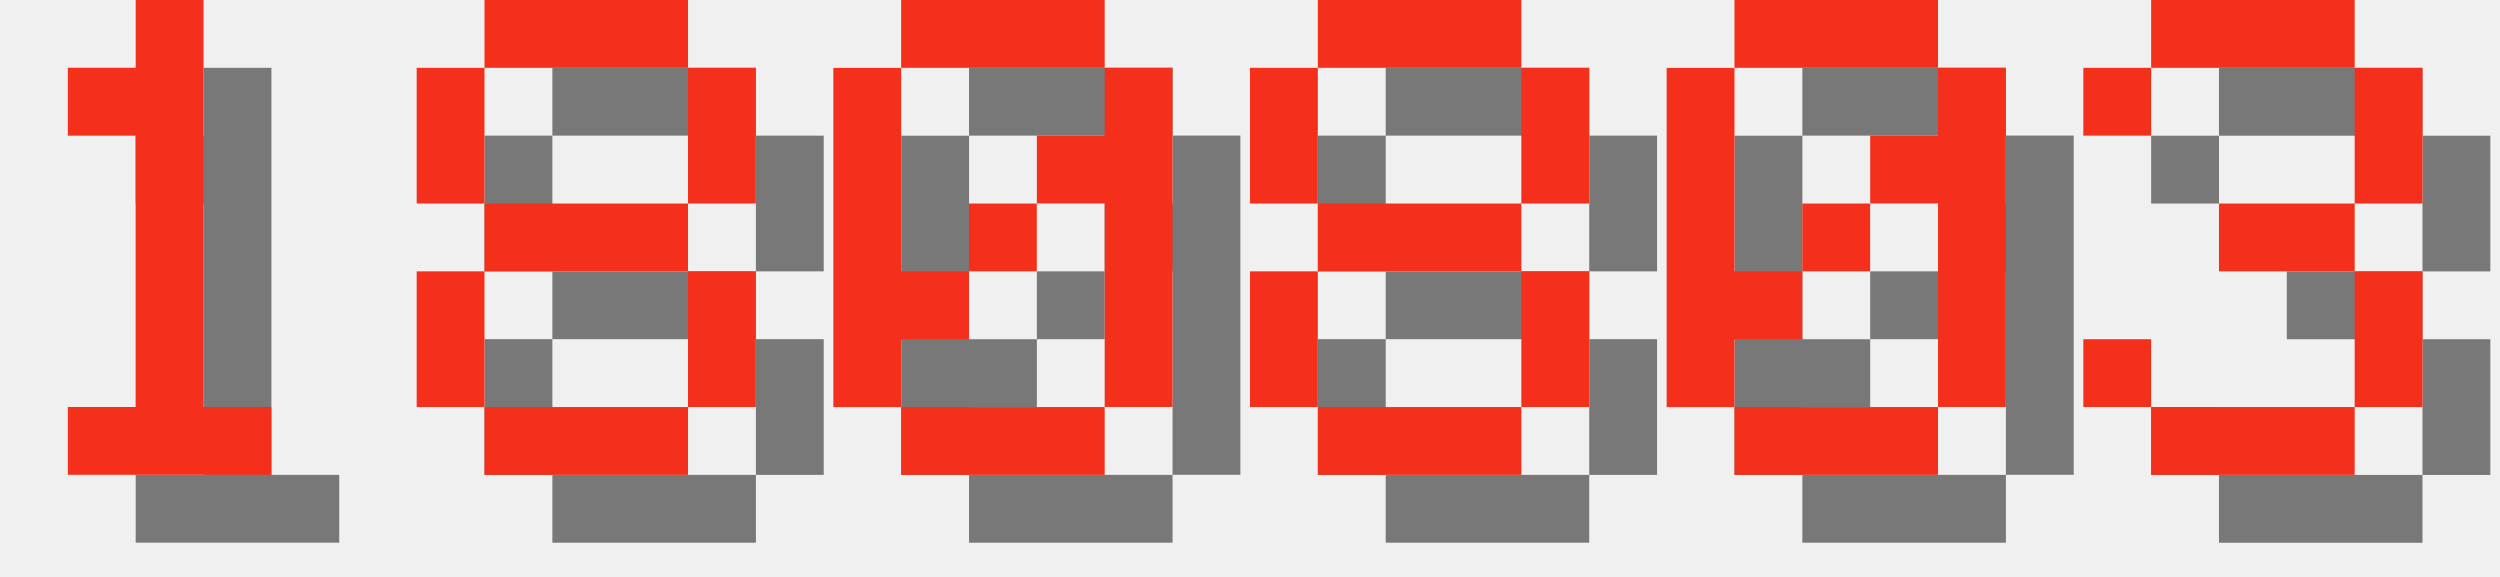
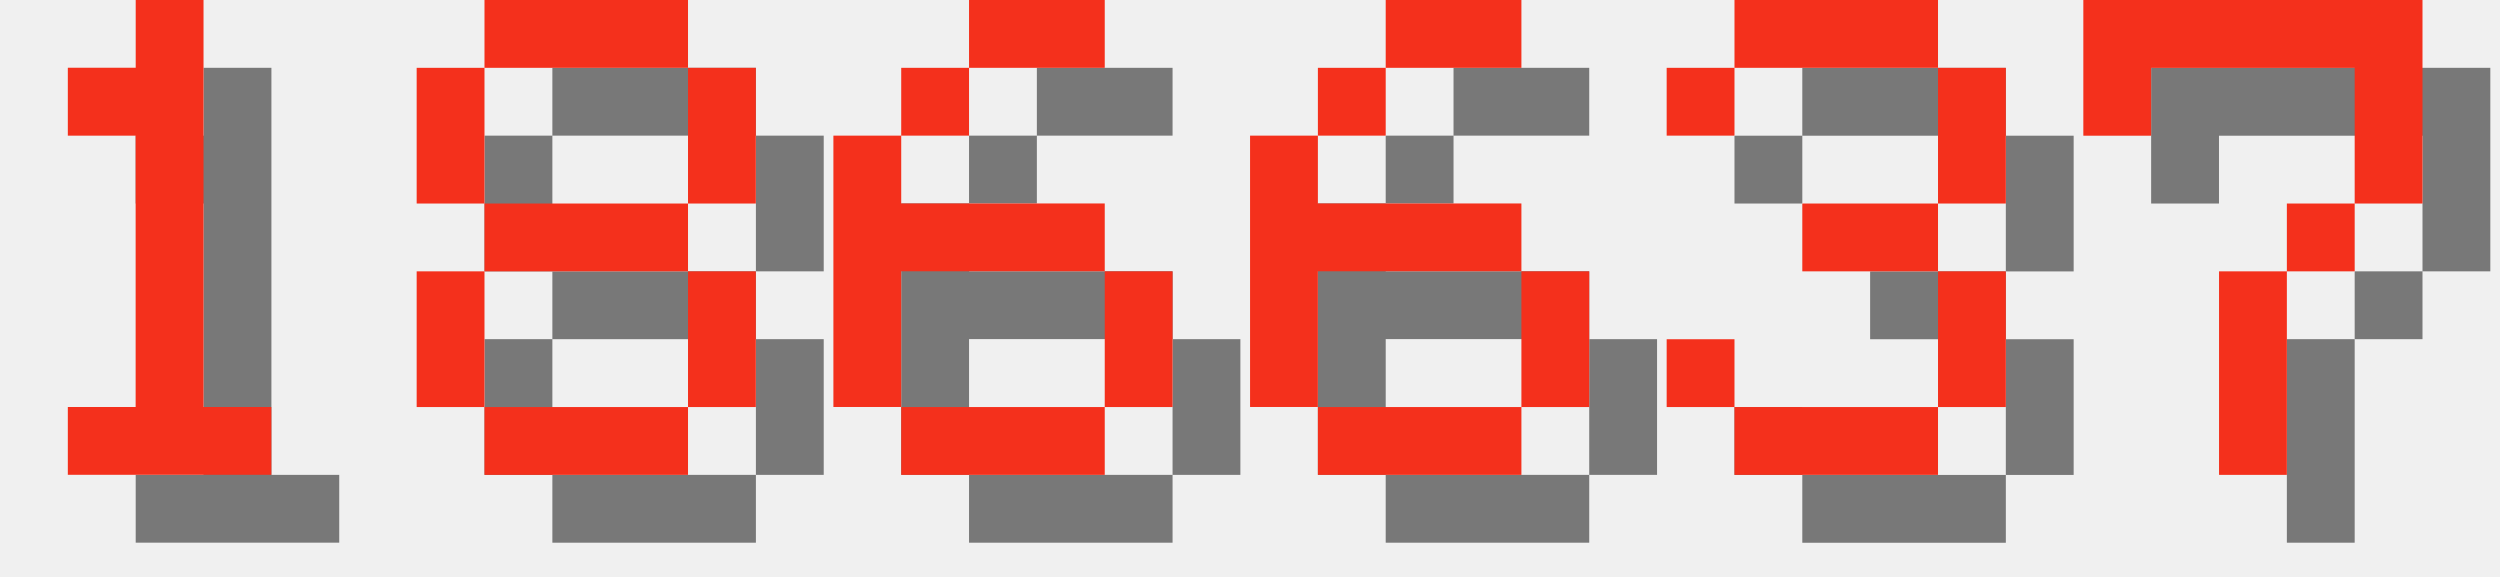
<svg xmlns="http://www.w3.org/2000/svg" version="1.1" width="156.0" height="36">
  <style>
        .text-foreground {
            fill: #F4301C;
        }
        .text-shadow {
            fill: #000000;
            fill-opacity: 0.5;
        }
    </style>
  <g class="digit" id="digit_1" transform="translate(0.0, 0), scale(4)">
    <path id="digit_1_shadow" class="text-shadow" d="m2.117 2.117v1.058h1.058v4.233h-1.058v1.058h3.175v-1.058h-1.058v-6.35h-1.058v1.058h-1.058z" fill-opacity=".5" style="paint-order:stroke fill markers" />
    <path id="digit_1_fg" class="text-foreground" d="m1.058 1.058v1.058h1.058v4.233h-1.058v1.058h3.175v-1.058h-1.058v-6.35h-1.058v1.058h-1.058z" fill="#fff" style="paint-order:stroke fill markers" />
  </g>
  <g class="digit" id="digit_8" transform="translate(26.0, 0), scale(4)">
    <path id="digit_8_shadow" class="text-shadow" d="m2.117 1.058v1.058h3.175v-1.058h-3.175zm3.175 1.058v2.117h1.058v-2.117h-1.058zm0 2.117h-3.175v1.058h3.175v-1.058zm0 1.058v2.117h1.058v-2.117h-1.058zm0 2.117h-3.175v1.058h3.175v-1.058zm-3.175 0v-2.117h-1.058v2.117h1.058zm0-3.175v-2.117h-1.058v2.117h1.058z" fill-opacity=".5" style="paint-order:stroke fill markers" />
    <path id="digit_8_fg" class="text-foreground" d="m1.058 0v1.058h3.175v-1.058h-3.175zm3.175 1.058v2.117h1.058v-2.117h-1.058zm0 2.117h-3.175v1.058h3.175v-1.058zm0 1.058v2.117h1.058v-2.117h-1.058zm0 2.117h-3.175v1.058h3.175v-1.058zm-3.175 0v-2.117h-1.058v2.117h1.058zm0-3.175v-2.117h-1.058v2.117h1.058z" fill="#fff" style="paint-order:stroke fill markers" />
  </g>
-   <g class="digit" id="digit_0" transform="translate(52.0, 0), scale(4)">
-     <path id="digit_0_shadow" class="text-shadow" d="m2.117 1.058v1.058h3.175v-1.058h-3.175zm3.175 1.058v1.058h-1.058v1.058h1.058v3.175h1.058v-5.292h-1.058zm0 5.292h-3.175v1.058h3.175v-1.058zm-3.175 0v-1.058h1.058v-1.058h-1.058v-3.175h-1.058v5.292h1.058zm1.058-2.117h1.058v-1.058h-1.058v1.058z" fill-opacity=".5" style="paint-order:stroke fill markers" />
-     <path id="digit_0_fg" class="text-foreground" d="m1.058 0v1.058h3.175v-1.058h-3.175zm3.175 1.058v1.058h-1.058v1.058h1.058v3.175h1.058v-5.292h-1.058zm0 5.292h-3.175v1.058h3.175v-1.058zm-3.175 0v-1.058h1.058v-1.058h-1.058v-3.175h-1.058v5.292h1.058zm1.058-2.117h1.058v-1.058h-1.058v1.058z" fill="#fff" style="paint-order:stroke fill markers" />
+   <g class="digit" id="digit_6" transform="translate(52.0, 0), scale(4)">
+     <path id="digit_6_shadow" class="text-shadow" d="m3.175 1.058v1.058h2.117v-1.058h-2.117zm0 1.058h-1.058v1.058h1.058v-1.058zm-1.058 1.058h-1.058v4.233h1.058v-2.117h3.175v-1.058h-3.175v-1.058zm3.175 2.117v2.117h1.058v-2.117h-1.058zm0 2.117h-3.175v1.058h3.175v-1.058z" fill-opacity=".5" style="paint-order:stroke fill markers" />
+     <path id="digit_6_fg" class="text-foreground" d="m2.117 0v1.058h2.117v-1.058h-2.117zm0 1.058h-1.058v1.058h1.058v-1.058zm-1.058 1.058h-1.058v4.233h1.058v-2.117h3.175v-1.058h-3.175v-1.058zm3.175 2.117v2.117h1.058v-2.117h-1.058zm0 2.117h-3.175v1.058h3.175v-1.058z" fill="#fff" style="paint-order:stroke fill markers" />
  </g>
-   <g class="digit" id="digit_8" transform="translate(78.0, 0), scale(4)">
-     <path id="digit_8_shadow" class="text-shadow" d="m2.117 1.058v1.058h3.175v-1.058h-3.175zm3.175 1.058v2.117h1.058v-2.117h-1.058zm0 2.117h-3.175v1.058h3.175v-1.058zm0 1.058v2.117h1.058v-2.117h-1.058zm0 2.117h-3.175v1.058h3.175v-1.058zm-3.175 0v-2.117h-1.058v2.117h1.058zm0-3.175v-2.117h-1.058v2.117h1.058z" fill-opacity=".5" style="paint-order:stroke fill markers" />
-     <path id="digit_8_fg" class="text-foreground" d="m1.058 0v1.058h3.175v-1.058h-3.175zm3.175 1.058v2.117h1.058v-2.117h-1.058zm0 2.117h-3.175v1.058h3.175v-1.058zm0 1.058v2.117h1.058v-2.117h-1.058zm0 2.117h-3.175v1.058h3.175v-1.058zm-3.175 0v-2.117h-1.058v2.117h1.058zm0-3.175v-2.117h-1.058v2.117h1.058z" fill="#fff" style="paint-order:stroke fill markers" />
+   <g class="digit" id="digit_6" transform="translate(78.0, 0), scale(4)">
+     <path id="digit_6_shadow" class="text-shadow" d="m3.175 1.058v1.058h2.117v-1.058h-2.117zm0 1.058h-1.058v1.058h1.058v-1.058zm-1.058 1.058h-1.058v4.233h1.058v-2.117h3.175v-1.058h-3.175v-1.058zm3.175 2.117v2.117h1.058v-2.117h-1.058zm0 2.117h-3.175v1.058h3.175v-1.058z" fill-opacity=".5" style="paint-order:stroke fill markers" />
+     <path id="digit_6_fg" class="text-foreground" d="m2.117 0v1.058h2.117v-1.058h-2.117zm0 1.058h-1.058v1.058h1.058v-1.058zm-1.058 1.058h-1.058v4.233h1.058v-2.117h3.175v-1.058h-3.175v-1.058zm3.175 2.117v2.117h1.058v-2.117h-1.058zm0 2.117h-3.175v1.058h3.175v-1.058z" fill="#fff" style="paint-order:stroke fill markers" />
  </g>
-   <g class="digit" id="digit_0" transform="translate(104.0, 0), scale(4)">
-     <path id="digit_0_shadow" class="text-shadow" d="m2.117 1.058v1.058h3.175v-1.058h-3.175zm3.175 1.058v1.058h-1.058v1.058h1.058v3.175h1.058v-5.292h-1.058zm0 5.292h-3.175v1.058h3.175v-1.058zm-3.175 0v-1.058h1.058v-1.058h-1.058v-3.175h-1.058v5.292h1.058zm1.058-2.117h1.058v-1.058h-1.058v1.058z" fill-opacity=".5" style="paint-order:stroke fill markers" />
-     <path id="digit_0_fg" class="text-foreground" d="m1.058 0v1.058h3.175v-1.058h-3.175zm3.175 1.058v1.058h-1.058v1.058h1.058v3.175h1.058v-5.292h-1.058zm0 5.292h-3.175v1.058h3.175v-1.058zm-3.175 0v-1.058h1.058v-1.058h-1.058v-3.175h-1.058v5.292h1.058zm1.058-2.117h1.058v-1.058h-1.058v1.058z" fill="#fff" style="paint-order:stroke fill markers" />
-   </g>
-   <g class="digit" id="digit_3" transform="translate(130.0, 0), scale(4)">
+   <g class="digit" id="digit_3" transform="translate(104.0, 0), scale(4)">
    <path id="digit_3_shadow" class="text-shadow" d="m1.058 2.117v1.058h1.058v-1.058h3.175v2.117h-2.117v1.058h2.117v2.117h-3.175v-1.058h-1.058v1.058h1.058v1.058h3.175v-1.058h1.058v-2.117h-1.058v-1.058h1.058v-2.117h-1.058v-1.058h-3.175v1.058h-1.058z" fill-opacity=".5" style="paint-order:stroke fill markers" />
    <path id="digit_3_fg" class="text-foreground" d="m0 1.058v1.058h1.058v-1.058h3.175v2.117h-2.117v1.058h2.117v2.117h-3.175v-1.058h-1.058v1.058h1.058v1.058h3.175v-1.058h1.058v-2.117h-1.058v-1.058h1.058v-2.117h-1.058v-1.058h-3.175v1.058h-1.058z" fill="#fff" style="paint-order:stroke fill markers" />
  </g>
+   <g class="digit" id="digit_7" transform="translate(130.0, 0), scale(4)">
+     <path id="digit_7_shadow" class="text-shadow" d="m1.058 1.058 2e-6 2.117h1.058v-1.058h3.175v1.058l2e-7 1.058h-1.058v1.058h-1.058l4e-7 3.175 1.058 1e-7v-3.175h1.058v-1.058h1.058l5e-7 -1.058v-2.117z" fill-opacity=".5" style="paint-order:stroke fill markers" />
+     <path id="digit_7_fg" class="text-foreground" d="m0 0 2e-6 2.117h1.058v-1.058h3.175v1.058l2e-7 1.058h-1.058v1.058h-1.058l4e-7 3.175 1.058 1e-7v-3.175h1.058v-1.058h1.058l5e-7 -1.058v-2.117z" fill="#fff" style="paint-order:stroke fill markers" />
+   </g>
</svg>
